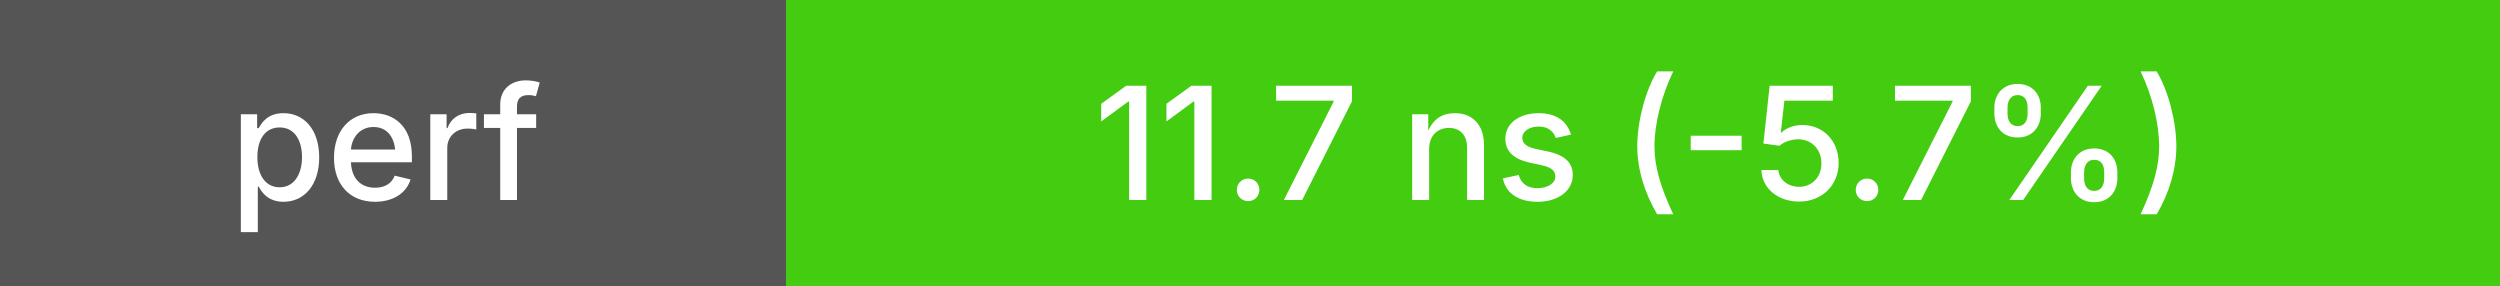
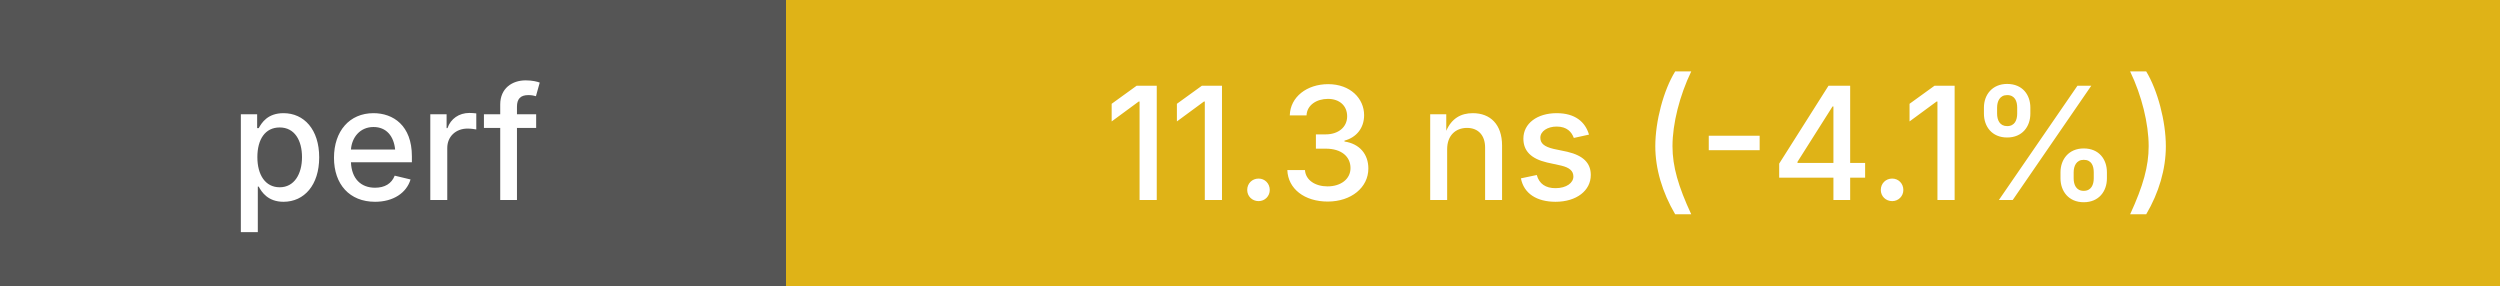
<svg xmlns="http://www.w3.org/2000/svg" height="20" width="175">
  <g shape-rendering="crispEdges">
    <rect width="55" height="20" fill="#555" />
-     <rect x="55" width="120" height="20" fill="#4c1" />
+     <rect x="55" width="120" height="20" fill="#dfb317" />
  </g>
  <g fill="#fff" font-family="system-ui, -apple-system, sans-serif" font-size="11">
    <text x="27" y="14" text-anchor="middle" font-weight="500">perf</text>
-     <text x="115" y="14" text-anchor="middle" font-weight="500">11.7 ns (-5.7%)</text>
+     <text x="115" y="14" text-anchor="middle" font-weight="500">11.3 ns (-4.1%)</text>
  </g>
</svg>
